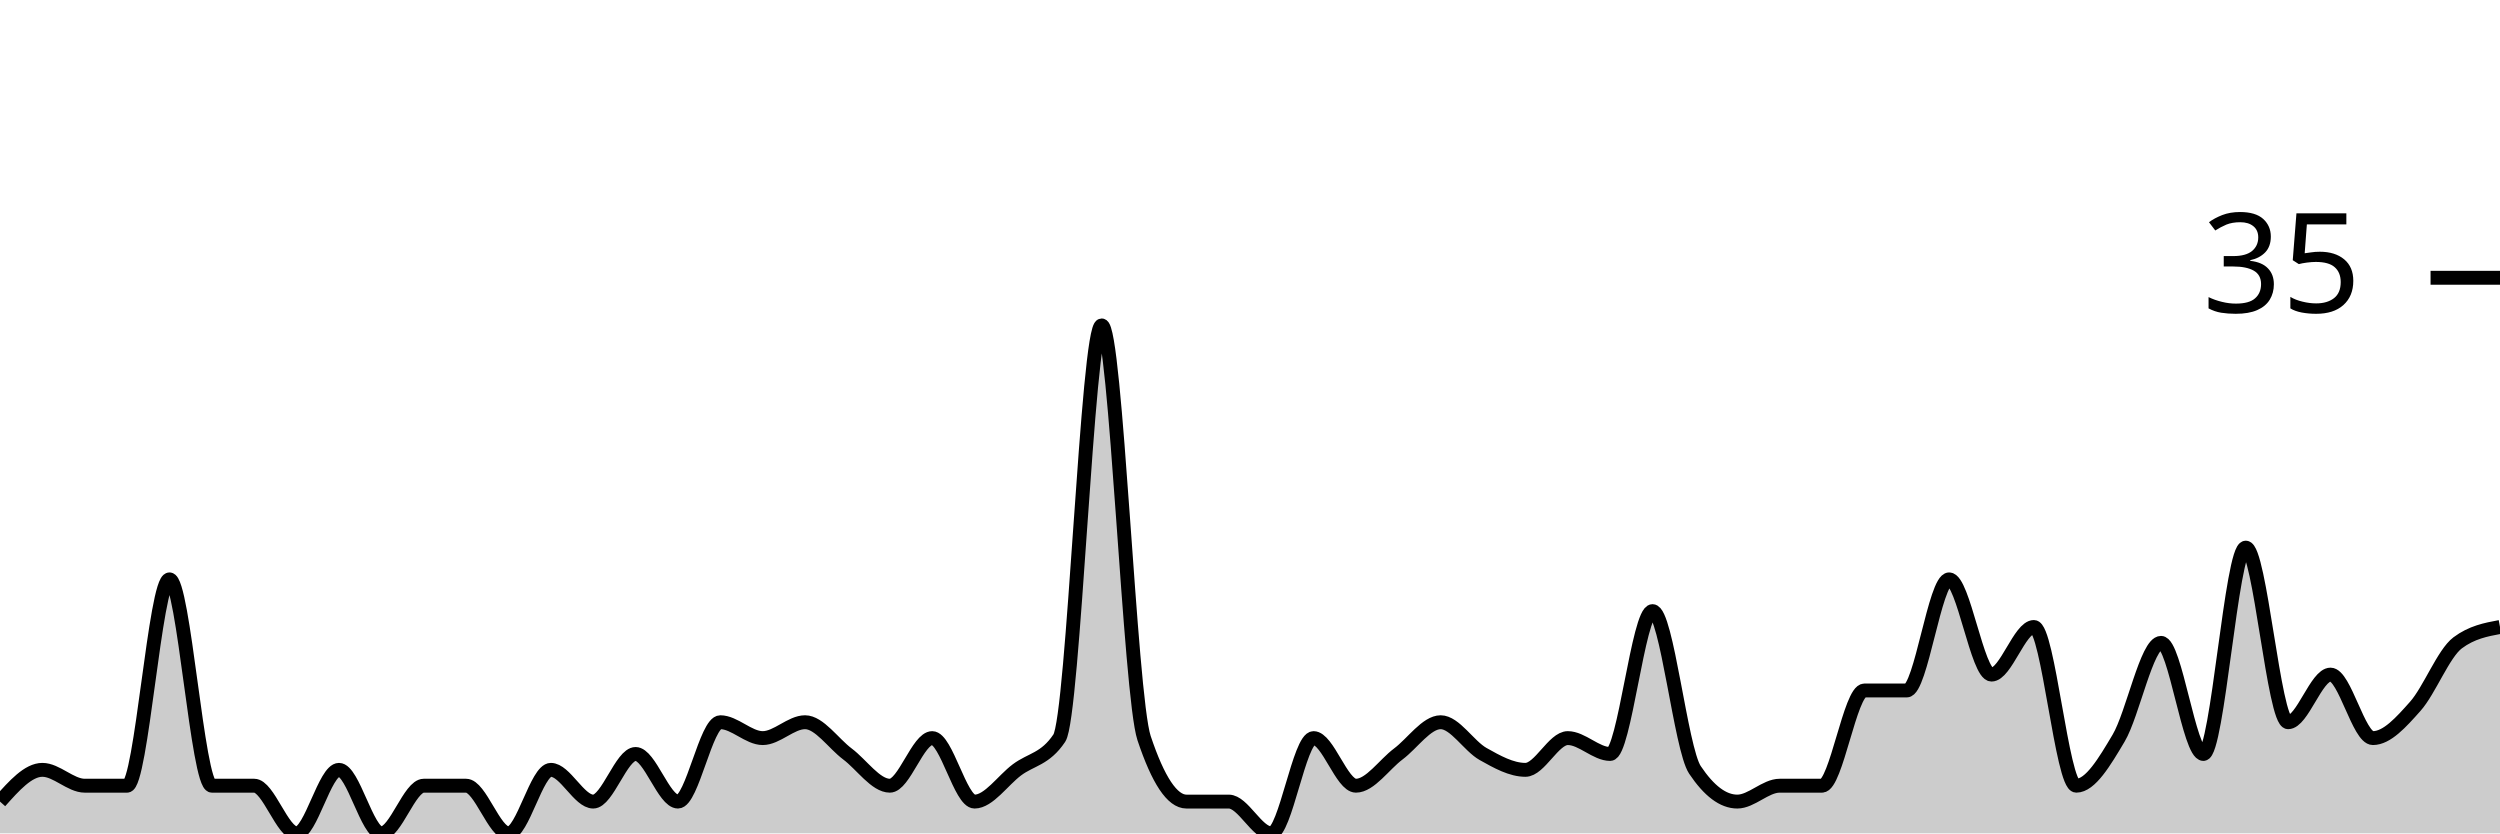
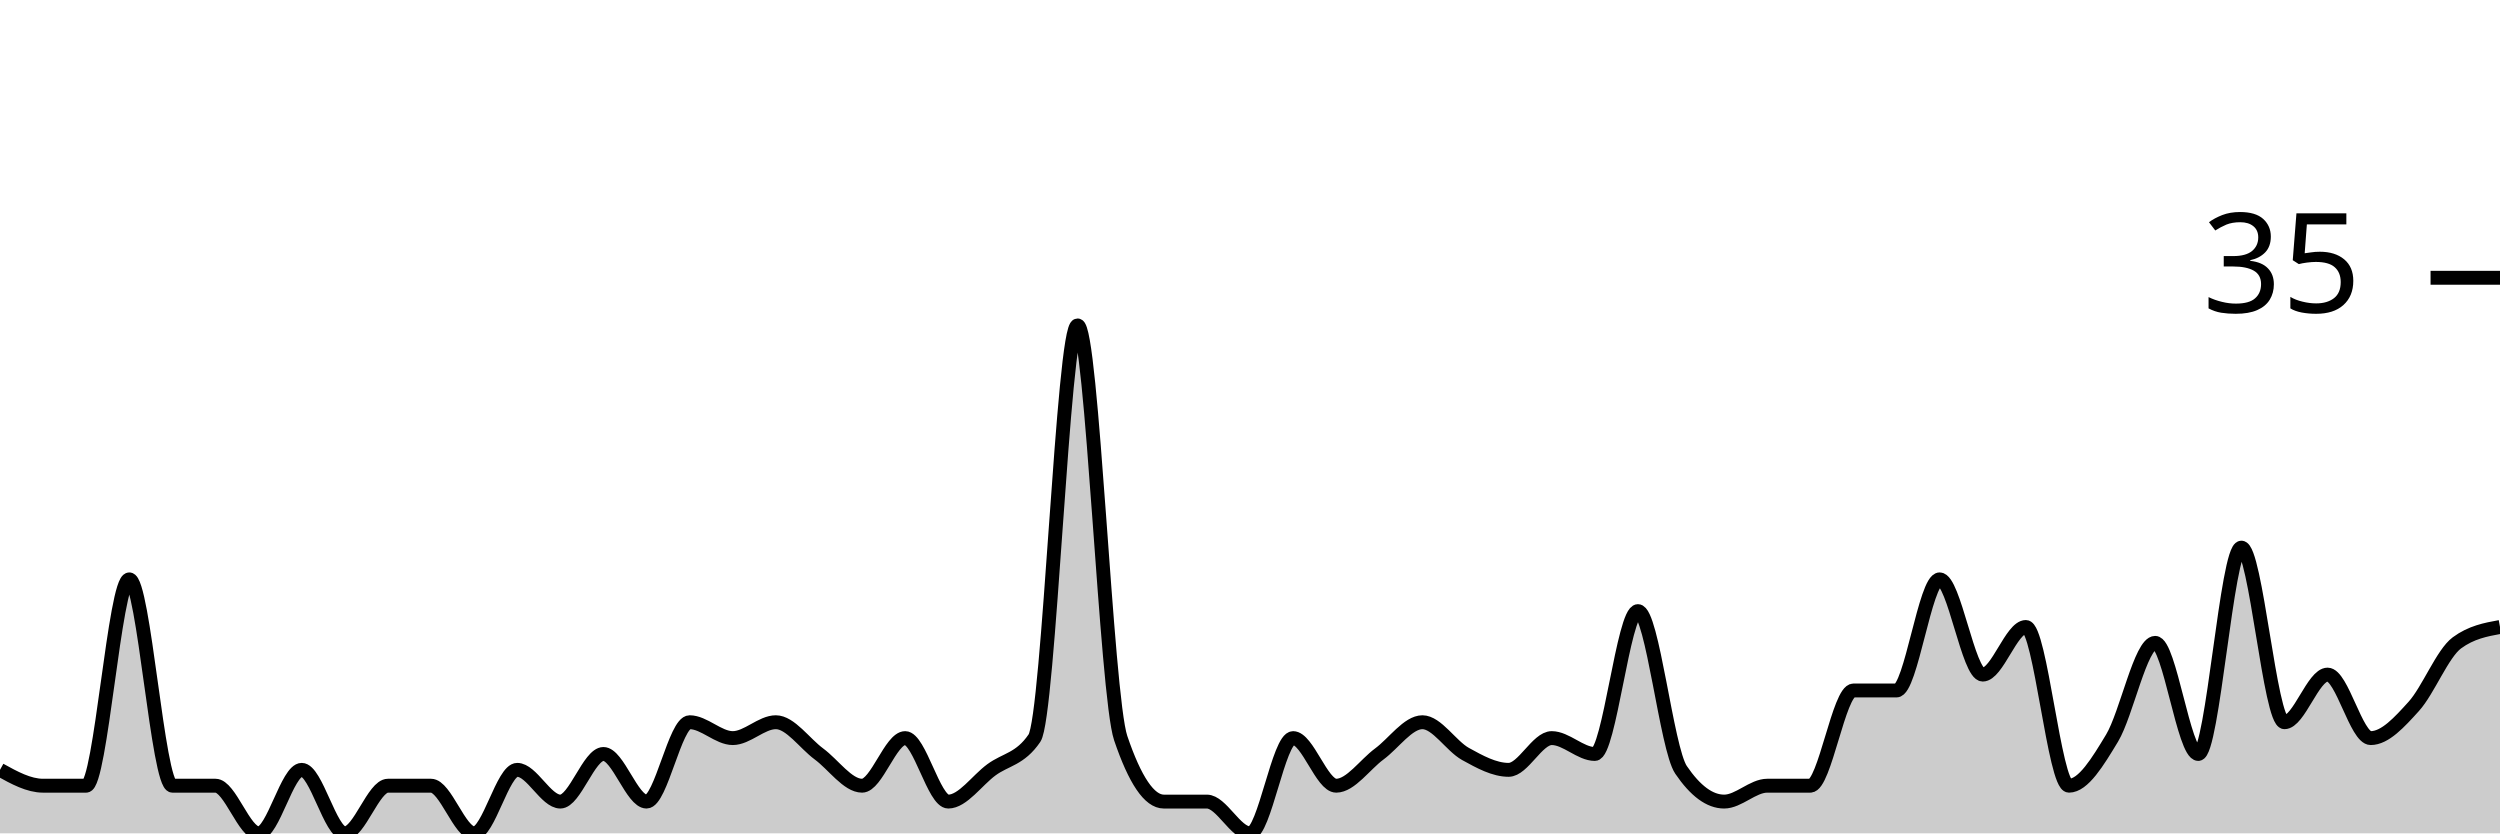
<svg xmlns="http://www.w3.org/2000/svg" viewBox="0 0 180 60">
  <g transform="translate(0,20)">
-     <path class="area" fill="rgba(0, 0, 0, 0.2)" d="M0,37.714C1.017,36.571,2.034,35.429,3.051,35.429C4.068,35.429,5.085,36.571,6.102,36.571C7.119,36.571,8.136,36.571,9.153,36.571C10.169,36.571,11.186,21.714,12.203,21.714C13.22,21.714,14.237,36.571,15.254,36.571C16.271,36.571,17.288,36.571,18.305,36.571C19.322,36.571,20.339,40,21.356,40C22.373,40,23.39,35.429,24.407,35.429C25.424,35.429,26.441,40,27.458,40C28.475,40,29.492,36.571,30.508,36.571C31.525,36.571,32.542,36.571,33.559,36.571C34.576,36.571,35.593,40,36.61,40C37.627,40,38.644,35.429,39.661,35.429C40.678,35.429,41.695,37.714,42.712,37.714C43.729,37.714,44.746,34.286,45.763,34.286C46.78,34.286,47.797,37.714,48.814,37.714C49.831,37.714,50.847,32,51.864,32C52.881,32,53.898,33.143,54.915,33.143C55.932,33.143,56.949,32,57.966,32C58.983,32,60,33.524,61.017,34.286C62.034,35.048,63.051,36.571,64.068,36.571C65.085,36.571,66.102,33.143,67.119,33.143C68.136,33.143,69.153,37.714,70.169,37.714C71.186,37.714,72.203,36.19,73.22,35.429C74.237,34.667,75.254,34.667,76.271,33.143C77.288,31.619,78.305,3.429,79.322,3.429C80.339,3.429,81.356,30.095,82.373,33.143C83.39,36.19,84.407,37.714,85.424,37.714C86.441,37.714,87.458,37.714,88.475,37.714C89.492,37.714,90.508,40,91.525,40C92.542,40,93.559,33.143,94.576,33.143C95.593,33.143,96.61,36.571,97.627,36.571C98.644,36.571,99.661,35.048,100.678,34.286C101.695,33.524,102.712,32,103.729,32C104.746,32,105.763,33.714,106.78,34.286C107.797,34.857,108.814,35.429,109.831,35.429C110.847,35.429,111.864,33.143,112.881,33.143C113.898,33.143,114.915,34.286,115.932,34.286C116.949,34.286,117.966,24,118.983,24C120,24,121.017,33.905,122.034,35.429C123.051,36.952,124.068,37.714,125.085,37.714C126.102,37.714,127.119,36.571,128.136,36.571C129.153,36.571,130.169,36.571,131.186,36.571C132.203,36.571,133.22,29.714,134.237,29.714C135.254,29.714,136.271,29.714,137.288,29.714C138.305,29.714,139.322,21.714,140.339,21.714C141.356,21.714,142.373,28.571,143.39,28.571C144.407,28.571,145.424,25.143,146.441,25.143C147.458,25.143,148.475,36.571,149.492,36.571C150.508,36.571,151.525,34.857,152.542,33.143C153.559,31.429,154.576,26.286,155.593,26.286C156.61,26.286,157.627,34.286,158.644,34.286C159.661,34.286,160.678,19.429,161.695,19.429C162.712,19.429,163.729,32,164.746,32C165.763,32,166.78,28.571,167.797,28.571C168.814,28.571,169.831,33.143,170.847,33.143C171.864,33.143,172.881,32,173.898,30.857C174.915,29.714,175.932,27.048,176.949,26.286C177.966,25.524,178.983,25.333,180,25.143L180,40C178.983,40,177.966,40,176.949,40C175.932,40,174.915,40,173.898,40C172.881,40,171.864,40,170.847,40C169.831,40,168.814,40,167.797,40C166.78,40,165.763,40,164.746,40C163.729,40,162.712,40,161.695,40C160.678,40,159.661,40,158.644,40C157.627,40,156.61,40,155.593,40C154.576,40,153.559,40,152.542,40C151.525,40,150.508,40,149.492,40C148.475,40,147.458,40,146.441,40C145.424,40,144.407,40,143.39,40C142.373,40,141.356,40,140.339,40C139.322,40,138.305,40,137.288,40C136.271,40,135.254,40,134.237,40C133.22,40,132.203,40,131.186,40C130.169,40,129.153,40,128.136,40C127.119,40,126.102,40,125.085,40C124.068,40,123.051,40,122.034,40C121.017,40,120,40,118.983,40C117.966,40,116.949,40,115.932,40C114.915,40,113.898,40,112.881,40C111.864,40,110.847,40,109.831,40C108.814,40,107.797,40,106.78,40C105.763,40,104.746,40,103.729,40C102.712,40,101.695,40,100.678,40C99.661,40,98.644,40,97.627,40C96.61,40,95.593,40,94.576,40C93.559,40,92.542,40,91.525,40C90.508,40,89.492,40,88.475,40C87.458,40,86.441,40,85.424,40C84.407,40,83.39,40,82.373,40C81.356,40,80.339,40,79.322,40C78.305,40,77.288,40,76.271,40C75.254,40,74.237,40,73.22,40C72.203,40,71.186,40,70.169,40C69.153,40,68.136,40,67.119,40C66.102,40,65.085,40,64.068,40C63.051,40,62.034,40,61.017,40C60,40,58.983,40,57.966,40C56.949,40,55.932,40,54.915,40C53.898,40,52.881,40,51.864,40C50.847,40,49.831,40,48.814,40C47.797,40,46.78,40,45.763,40C44.746,40,43.729,40,42.712,40C41.695,40,40.678,40,39.661,40C38.644,40,37.627,40,36.61,40C35.593,40,34.576,40,33.559,40C32.542,40,31.525,40,30.508,40C29.492,40,28.475,40,27.458,40C26.441,40,25.424,40,24.407,40C23.39,40,22.373,40,21.356,40C20.339,40,19.322,40,18.305,40C17.288,40,16.271,40,15.254,40C14.237,40,13.22,40,12.203,40C11.186,40,10.169,40,9.153,40C8.136,40,7.119,40,6.102,40C5.085,40,4.068,40,3.051,40C2.034,40,1.017,40,0,40Z" />
-     <path class="line" stroke="black" fill="none" d="M0,37.714C1.017,36.571,2.034,35.429,3.051,35.429C4.068,35.429,5.085,36.571,6.102,36.571C7.119,36.571,8.136,36.571,9.153,36.571C10.169,36.571,11.186,21.714,12.203,21.714C13.22,21.714,14.237,36.571,15.254,36.571C16.271,36.571,17.288,36.571,18.305,36.571C19.322,36.571,20.339,40,21.356,40C22.373,40,23.39,35.429,24.407,35.429C25.424,35.429,26.441,40,27.458,40C28.475,40,29.492,36.571,30.508,36.571C31.525,36.571,32.542,36.571,33.559,36.571C34.576,36.571,35.593,40,36.61,40C37.627,40,38.644,35.429,39.661,35.429C40.678,35.429,41.695,37.714,42.712,37.714C43.729,37.714,44.746,34.286,45.763,34.286C46.78,34.286,47.797,37.714,48.814,37.714C49.831,37.714,50.847,32,51.864,32C52.881,32,53.898,33.143,54.915,33.143C55.932,33.143,56.949,32,57.966,32C58.983,32,60,33.524,61.017,34.286C62.034,35.048,63.051,36.571,64.068,36.571C65.085,36.571,66.102,33.143,67.119,33.143C68.136,33.143,69.153,37.714,70.169,37.714C71.186,37.714,72.203,36.19,73.22,35.429C74.237,34.667,75.254,34.667,76.271,33.143C77.288,31.619,78.305,3.429,79.322,3.429C80.339,3.429,81.356,30.095,82.373,33.143C83.39,36.19,84.407,37.714,85.424,37.714C86.441,37.714,87.458,37.714,88.475,37.714C89.492,37.714,90.508,40,91.525,40C92.542,40,93.559,33.143,94.576,33.143C95.593,33.143,96.61,36.571,97.627,36.571C98.644,36.571,99.661,35.048,100.678,34.286C101.695,33.524,102.712,32,103.729,32C104.746,32,105.763,33.714,106.78,34.286C107.797,34.857,108.814,35.429,109.831,35.429C110.847,35.429,111.864,33.143,112.881,33.143C113.898,33.143,114.915,34.286,115.932,34.286C116.949,34.286,117.966,24,118.983,24C120,24,121.017,33.905,122.034,35.429C123.051,36.952,124.068,37.714,125.085,37.714C126.102,37.714,127.119,36.571,128.136,36.571C129.153,36.571,130.169,36.571,131.186,36.571C132.203,36.571,133.22,29.714,134.237,29.714C135.254,29.714,136.271,29.714,137.288,29.714C138.305,29.714,139.322,21.714,140.339,21.714C141.356,21.714,142.373,28.571,143.39,28.571C144.407,28.571,145.424,25.143,146.441,25.143C147.458,25.143,148.475,36.571,149.492,36.571C150.508,36.571,151.525,34.857,152.542,33.143C153.559,31.429,154.576,26.286,155.593,26.286C156.61,26.286,157.627,34.286,158.644,34.286C159.661,34.286,160.678,19.429,161.695,19.429C162.712,19.429,163.729,32,164.746,32C165.763,32,166.78,28.571,167.797,28.571C168.814,28.571,169.831,33.143,170.847,33.143C171.864,33.143,172.881,32,173.898,30.857C174.915,29.714,175.932,27.048,176.949,26.286C177.966,25.524,178.983,25.333,180,25.143" />
+     <path class="area" fill="rgba(0, 0, 0, 0.2)" d="M0,35.429C1.034,36,2.069,36.571,3.103,36.571C4.138,36.571,5.172,36.571,6.207,36.571C7.241,36.571,8.276,21.714,9.31,21.714C10.345,21.714,11.379,36.571,12.414,36.571C13.448,36.571,14.483,36.571,15.517,36.571C16.552,36.571,17.586,40,18.621,40C19.655,40,20.69,35.429,21.724,35.429C22.759,35.429,23.793,40,24.828,40C25.862,40,26.897,36.571,27.931,36.571C28.966,36.571,30,36.571,31.034,36.571C32.069,36.571,33.103,40,34.138,40C35.172,40,36.207,35.429,37.241,35.429C38.276,35.429,39.31,37.714,40.345,37.714C41.379,37.714,42.414,34.286,43.448,34.286C44.483,34.286,45.517,37.714,46.552,37.714C47.586,37.714,48.621,32,49.655,32C50.69,32,51.724,33.143,52.759,33.143C53.793,33.143,54.828,32,55.862,32C56.897,32,57.931,33.524,58.966,34.286C60,35.048,61.034,36.571,62.069,36.571C63.103,36.571,64.138,33.143,65.172,33.143C66.207,33.143,67.241,37.714,68.276,37.714C69.31,37.714,70.345,36.19,71.379,35.429C72.414,34.667,73.448,34.667,74.483,33.143C75.517,31.619,76.552,3.429,77.586,3.429C78.621,3.429,79.655,30.095,80.69,33.143C81.724,36.19,82.759,37.714,83.793,37.714C84.828,37.714,85.862,37.714,86.897,37.714C87.931,37.714,88.966,40,90,40C91.034,40,92.069,33.143,93.103,33.143C94.138,33.143,95.172,36.571,96.207,36.571C97.241,36.571,98.276,35.048,99.31,34.286C100.345,33.524,101.379,32,102.414,32C103.448,32,104.483,33.714,105.517,34.286C106.552,34.857,107.586,35.429,108.621,35.429C109.655,35.429,110.69,33.143,111.724,33.143C112.759,33.143,113.793,34.286,114.828,34.286C115.862,34.286,116.897,24,117.931,24C118.966,24,120,33.905,121.034,35.429C122.069,36.952,123.103,37.714,124.138,37.714C125.172,37.714,126.207,36.571,127.241,36.571C128.276,36.571,129.31,36.571,130.345,36.571C131.379,36.571,132.414,29.714,133.448,29.714C134.483,29.714,135.517,29.714,136.552,29.714C137.586,29.714,138.621,21.714,139.655,21.714C140.69,21.714,141.724,28.571,142.759,28.571C143.793,28.571,144.828,25.143,145.862,25.143C146.897,25.143,147.931,36.571,148.966,36.571C150,36.571,151.034,34.857,152.069,33.143C153.103,31.429,154.138,26.286,155.172,26.286C156.207,26.286,157.241,34.286,158.276,34.286C159.31,34.286,160.345,19.429,161.379,19.429C162.414,19.429,163.448,32,164.483,32C165.517,32,166.552,28.571,167.586,28.571C168.621,28.571,169.655,33.143,170.69,33.143C171.724,33.143,172.759,32,173.793,30.857C174.828,29.714,175.862,27.048,176.897,26.286C177.931,25.524,178.966,25.333,180,25.143L180,40C178.966,40,177.931,40,176.897,40C175.862,40,174.828,40,173.793,40C172.759,40,171.724,40,170.69,40C169.655,40,168.621,40,167.586,40C166.552,40,165.517,40,164.483,40C163.448,40,162.414,40,161.379,40C160.345,40,159.31,40,158.276,40C157.241,40,156.207,40,155.172,40C154.138,40,153.103,40,152.069,40C151.034,40,150,40,148.966,40C147.931,40,146.897,40,145.862,40C144.828,40,143.793,40,142.759,40C141.724,40,140.69,40,139.655,40C138.621,40,137.586,40,136.552,40C135.517,40,134.483,40,133.448,40C132.414,40,131.379,40,130.345,40C129.31,40,128.276,40,127.241,40C126.207,40,125.172,40,124.138,40C123.103,40,122.069,40,121.034,40C120,40,118.966,40,117.931,40C116.897,40,115.862,40,114.828,40C113.793,40,112.759,40,111.724,40C110.69,40,109.655,40,108.621,40C107.586,40,106.552,40,105.517,40C104.483,40,103.448,40,102.414,40C101.379,40,100.345,40,99.31,40C98.276,40,97.241,40,96.207,40C95.172,40,94.138,40,93.103,40C92.069,40,91.034,40,90,40C88.966,40,87.931,40,86.897,40C85.862,40,84.828,40,83.793,40C82.759,40,81.724,40,80.69,40C79.655,40,78.621,40,77.586,40C76.552,40,75.517,40,74.483,40C73.448,40,72.414,40,71.379,40C70.345,40,69.31,40,68.276,40C67.241,40,66.207,40,65.172,40C64.138,40,63.103,40,62.069,40C61.034,40,60,40,58.966,40C57.931,40,56.897,40,55.862,40C54.828,40,53.793,40,52.759,40C51.724,40,50.69,40,49.655,40C48.621,40,47.586,40,46.552,40C45.517,40,44.483,40,43.448,40C42.414,40,41.379,40,40.345,40C39.31,40,38.276,40,37.241,40C36.207,40,35.172,40,34.138,40C33.103,40,32.069,40,31.034,40C30,40,28.966,40,27.931,40C26.897,40,25.862,40,24.828,40C23.793,40,22.759,40,21.724,40C20.69,40,19.655,40,18.621,40C17.586,40,16.552,40,15.517,40C14.483,40,13.448,40,12.414,40C11.379,40,10.345,40,9.31,40C8.276,40,7.241,40,6.207,40C5.172,40,4.138,40,3.103,40C2.069,40,1.034,40,0,40Z" />
+     <path class="line" stroke="black" fill="none" d="M0,35.429C1.034,36,2.069,36.571,3.103,36.571C4.138,36.571,5.172,36.571,6.207,36.571C7.241,36.571,8.276,21.714,9.31,21.714C10.345,21.714,11.379,36.571,12.414,36.571C13.448,36.571,14.483,36.571,15.517,36.571C16.552,36.571,17.586,40,18.621,40C19.655,40,20.69,35.429,21.724,35.429C22.759,35.429,23.793,40,24.828,40C25.862,40,26.897,36.571,27.931,36.571C28.966,36.571,30,36.571,31.034,36.571C32.069,36.571,33.103,40,34.138,40C35.172,40,36.207,35.429,37.241,35.429C38.276,35.429,39.31,37.714,40.345,37.714C41.379,37.714,42.414,34.286,43.448,34.286C44.483,34.286,45.517,37.714,46.552,37.714C47.586,37.714,48.621,32,49.655,32C50.69,32,51.724,33.143,52.759,33.143C53.793,33.143,54.828,32,55.862,32C56.897,32,57.931,33.524,58.966,34.286C60,35.048,61.034,36.571,62.069,36.571C63.103,36.571,64.138,33.143,65.172,33.143C66.207,33.143,67.241,37.714,68.276,37.714C69.31,37.714,70.345,36.19,71.379,35.429C72.414,34.667,73.448,34.667,74.483,33.143C75.517,31.619,76.552,3.429,77.586,3.429C78.621,3.429,79.655,30.095,80.69,33.143C81.724,36.19,82.759,37.714,83.793,37.714C84.828,37.714,85.862,37.714,86.897,37.714C87.931,37.714,88.966,40,90,40C91.034,40,92.069,33.143,93.103,33.143C94.138,33.143,95.172,36.571,96.207,36.571C97.241,36.571,98.276,35.048,99.31,34.286C100.345,33.524,101.379,32,102.414,32C103.448,32,104.483,33.714,105.517,34.286C106.552,34.857,107.586,35.429,108.621,35.429C109.655,35.429,110.69,33.143,111.724,33.143C112.759,33.143,113.793,34.286,114.828,34.286C115.862,34.286,116.897,24,117.931,24C118.966,24,120,33.905,121.034,35.429C122.069,36.952,123.103,37.714,124.138,37.714C125.172,37.714,126.207,36.571,127.241,36.571C128.276,36.571,129.31,36.571,130.345,36.571C131.379,36.571,132.414,29.714,133.448,29.714C134.483,29.714,135.517,29.714,136.552,29.714C137.586,29.714,138.621,21.714,139.655,21.714C140.69,21.714,141.724,28.571,142.759,28.571C143.793,28.571,144.828,25.143,145.862,25.143C146.897,25.143,147.931,36.571,148.966,36.571C150,36.571,151.034,34.857,152.069,33.143C153.103,31.429,154.138,26.286,155.172,26.286C156.207,26.286,157.241,34.286,158.276,34.286C159.31,34.286,160.345,19.429,161.379,19.429C162.414,19.429,163.448,32,164.483,32C165.517,32,166.552,28.571,167.586,28.571C168.621,28.571,169.655,33.143,170.69,33.143C171.724,33.143,172.759,32,173.793,30.857C174.828,29.714,175.862,27.048,176.897,26.286C177.931,25.524,178.966,25.333,180,25.143" />
    <path class="axis-ceiling" stroke-width="1" stroke="black" fill="none" d="M175,0L180,0" />
    <text class="axis-ceiling-label" font-family="sans-serif" text-anchor="end" font-size="10px" x="170" y="2.5">35</text>
  </g>
</svg>
